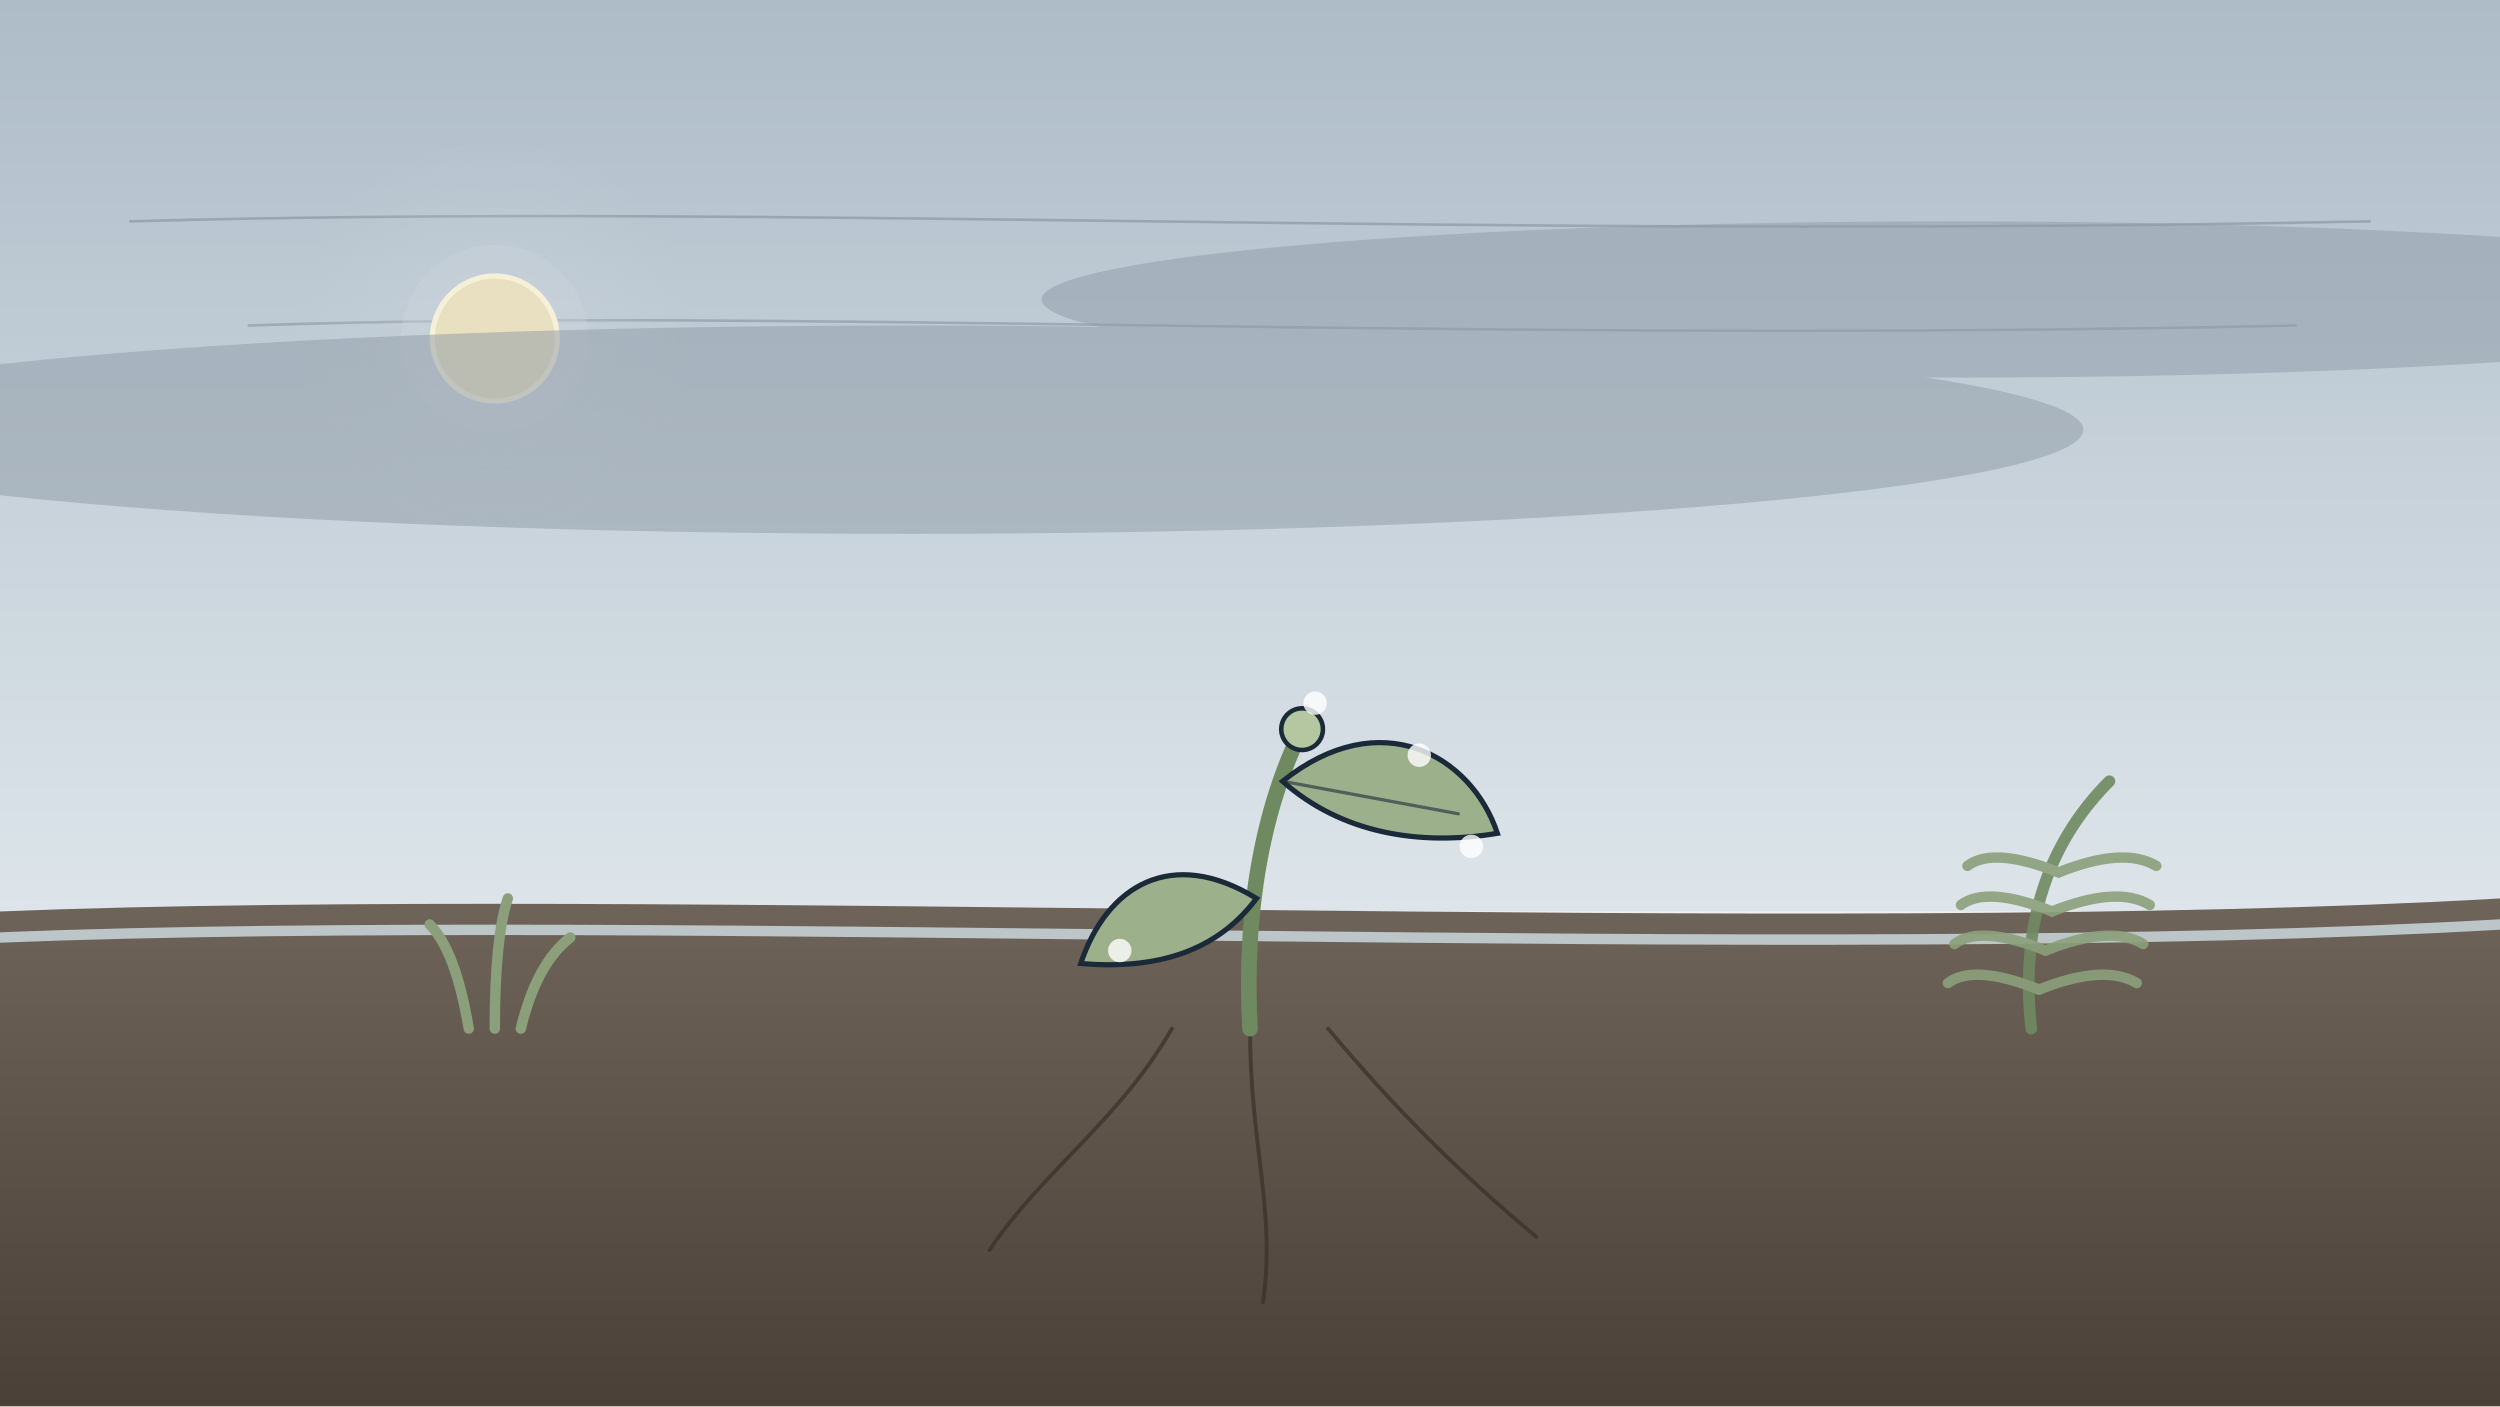
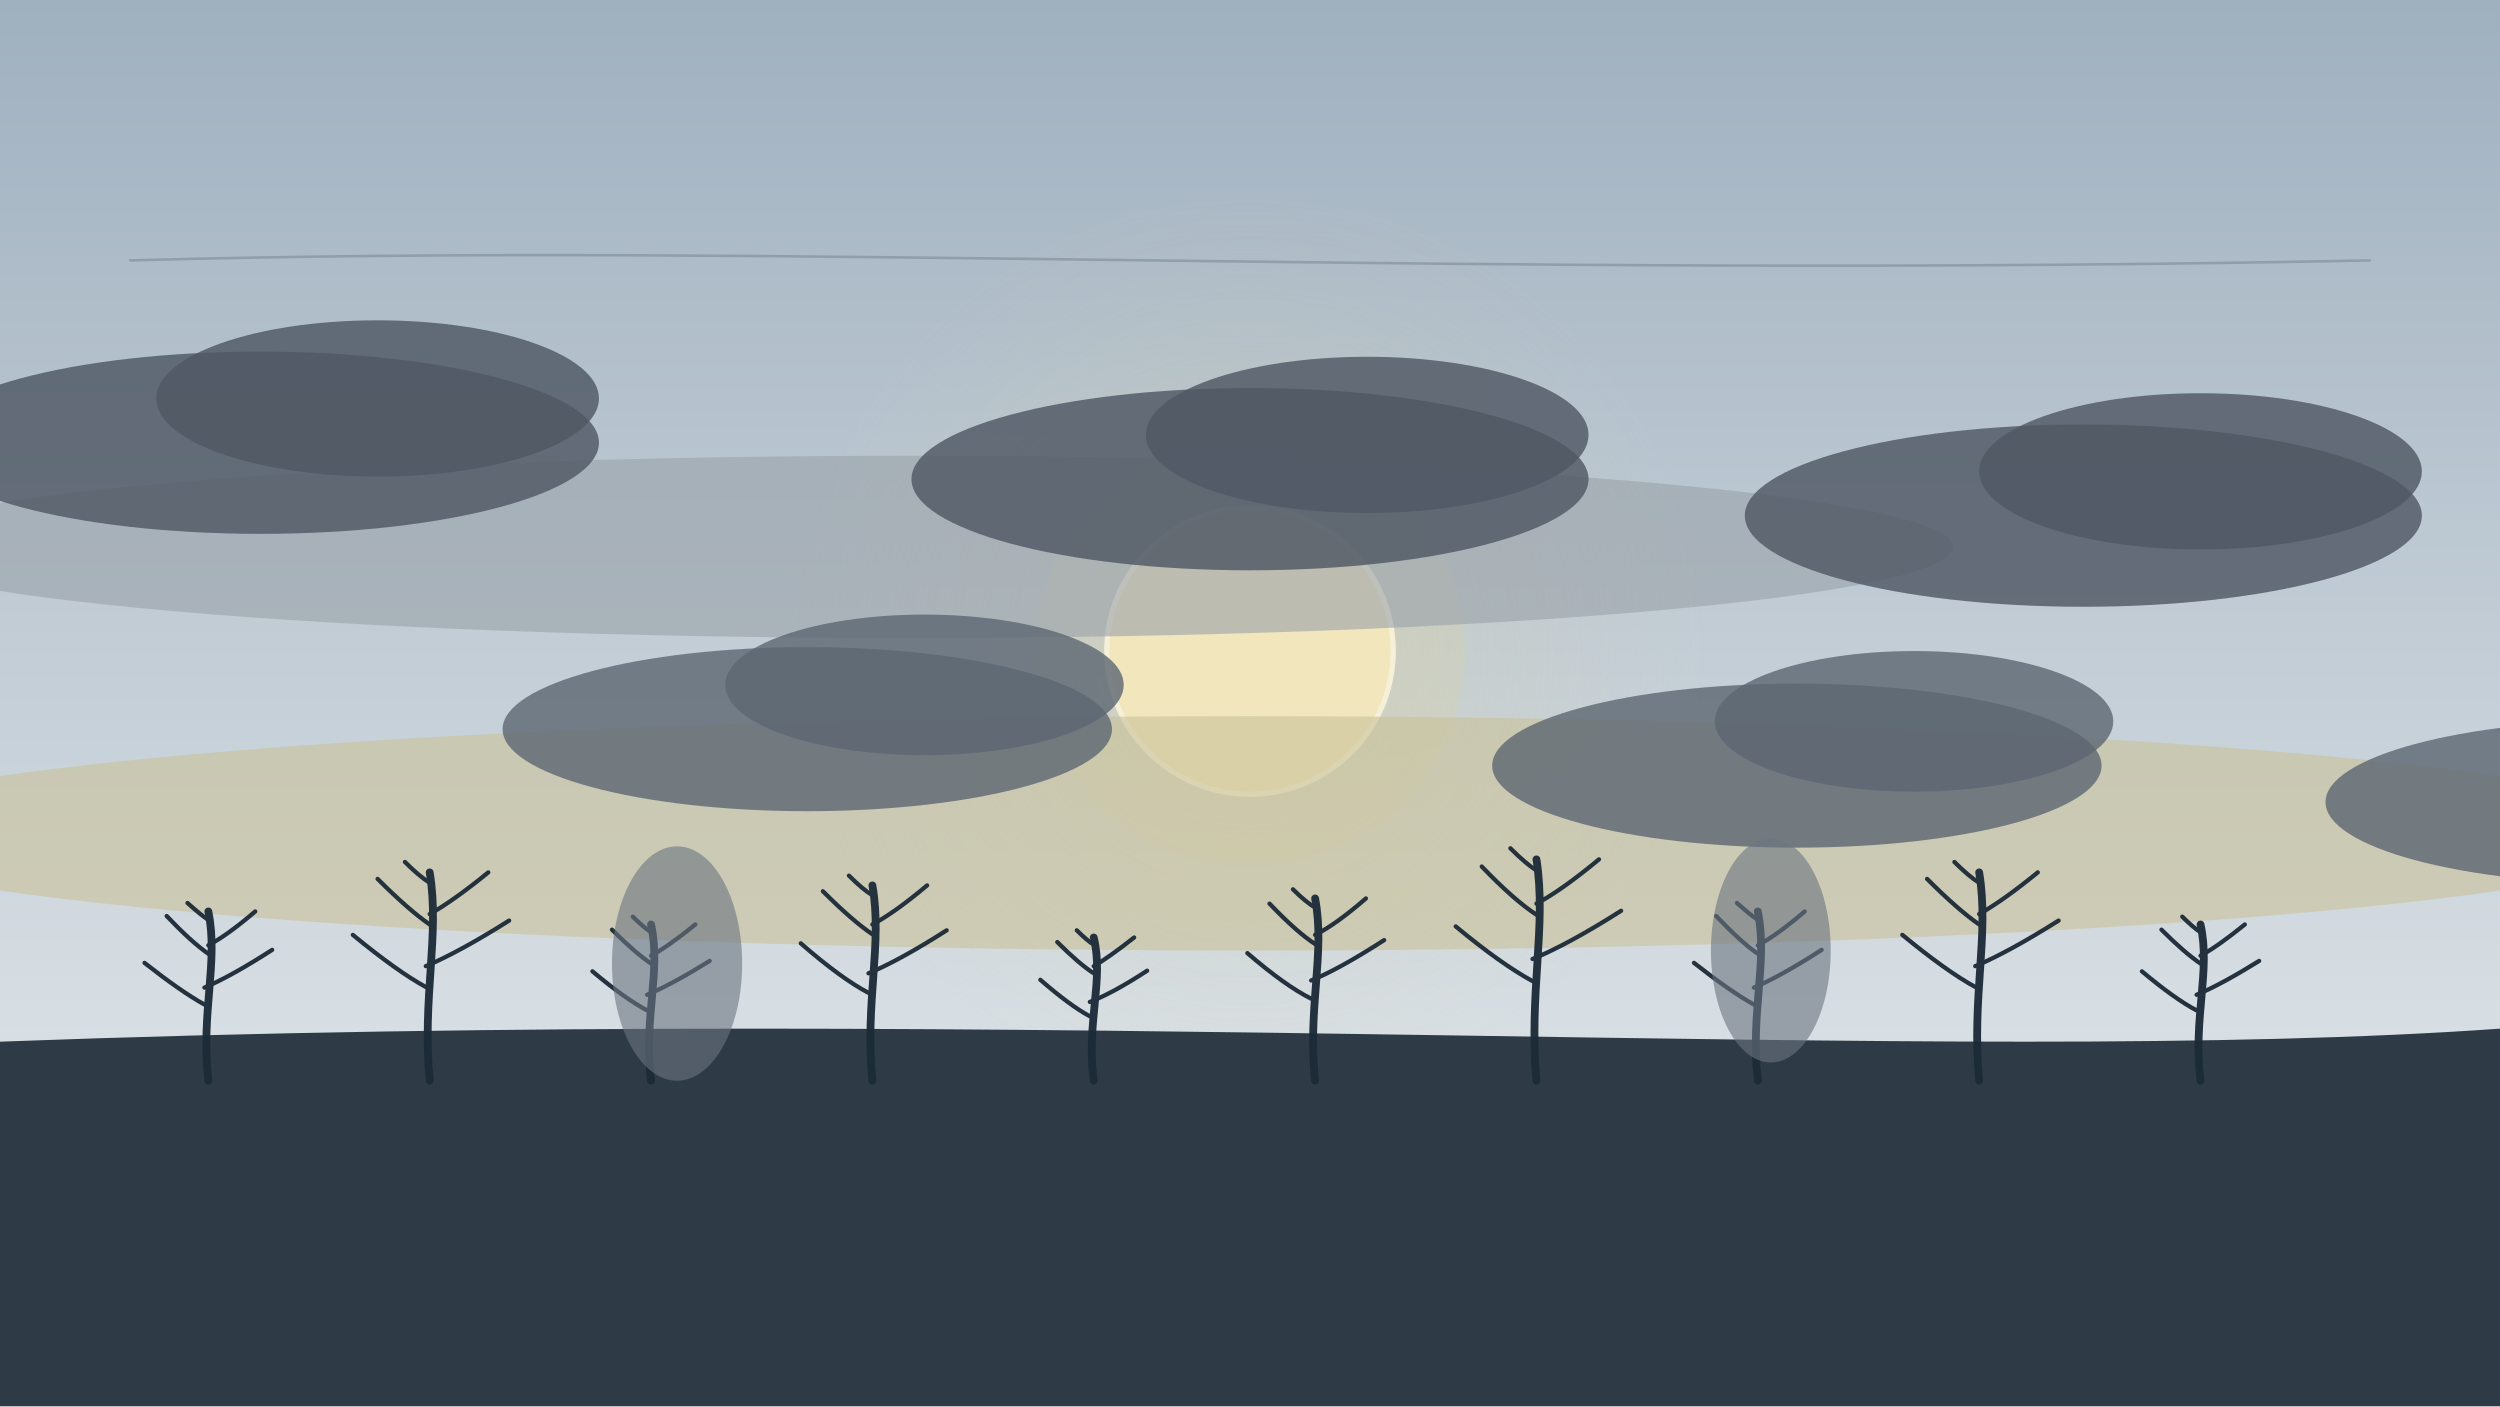
<svg xmlns="http://www.w3.org/2000/svg" viewBox="0 0 1920 1080" width="1920" height="1080">
  <defs>
-     <linearGradient id="U070g1" x1="0" y1="0" x2="0" y2="1">
-       <stop offset="0" stop-color="#aebcc8" stop-opacity="1" />
-       <stop offset="1" stop-color="#dde5ea" stop-opacity="1" />
+     <linearGradient id="U069g1" x1="0" y1="0" x2="0" y2="1">
+       <stop offset="0" stop-color="#9fb0bf" stop-opacity="1" />
+       <stop offset="1" stop-color="#d8dfe4" stop-opacity="1" />
    </linearGradient>
-     <radialGradient id="U070g2" cx="0.5" cy="0.5" r="0.5">
-       <stop offset="0" stop-color="#cfd8de" stop-opacity="0.33" />
-       <stop offset="1" stop-color="#cfd8de" stop-opacity="0" />
+     <radialGradient id="U069g2" cx="0.5" cy="0.5" r="0.5">
+       <stop offset="0" stop-color="#d8d0a8" stop-opacity="0.33" />
+       <stop offset="1" stop-color="#d8d0a8" stop-opacity="0" />
    </radialGradient>
-     <linearGradient id="U070g3" x1="0" y1="0" x2="0" y2="1">
-       <stop offset="0" stop-color="#6e6459" stop-opacity="1" />
-       <stop offset="1" stop-color="#4a4038" stop-opacity="1" />
-     </linearGradient>
  </defs>
-   <rect x="0" y="0" width="1920" height="700" fill="url(#U070g1)" />
+   <rect x="0" y="0" width="1920" height="800" fill="url(#U069g1)" />
+   <circle cx="960" cy="500" r="352.0" fill="url(#U069g2)" />
+   <g id="mv-core-flicker-sun">
+     <circle cx="960" cy="500" r="165" fill="#d8d0a8" opacity=".3" />
+     <circle cx="960" cy="500" r="110" fill="#f1e6bc" stroke="#f6f0d8" stroke-width="4" />
+   </g>
  <g stroke="#1b2a38" stroke-width="2" stroke-opacity="0.2" fill="none" stroke-linecap="round" stroke-linejoin="round">
-     <path d="M100 170 C600 156 1120 184 1820 170" />
-     <path d="M191 250 C600 236 1120 264 1763 250" />
+     <path d="M100 200 C600 186 1120 214 1820 200" />
+     <path d="M191 860 C600 846 1120 874 1763 860" />
  </g>
-   <circle cx="380" cy="260" r="153.6" fill="url(#U070g2)" />
-   <circle cx="380" cy="260" r="72" fill="#cfd8de" opacity=".3" />
-   <circle cx="380" cy="260" r="48" fill="#e8e0c0" stroke="#f6f0d8" stroke-width="4" />
-   <g id="haze-twilight-layer" opacity=".5">
-     <ellipse cx="700" cy="330" rx="900" ry="80" fill="#8d99a6" />
-     <ellipse cx="1500" cy="230" rx="700" ry="60" fill="#8d99a6" />
+   <g id="haze-sulfur-layer" opacity=".6">
+     <ellipse cx="960" cy="640" rx="1100" ry="90" fill="#c9c29a" />
+     <ellipse cx="700" cy="420" rx="800" ry="70" fill="#9aa2a8" />
  </g>
-   <path d="M0 700 C500 680 1400 720 1920 690 L1920 1080 L0 1080Z" fill="url(#U070g3)" />
-   <path d="M0 720 C500 700 1400 740 1920 710" stroke="#dff1f9" stroke-width="8" stroke-opacity="0.7" fill="none" stroke-linecap="round" stroke-linejoin="round" />
-   <g stroke="#3a3028" stroke-width="3" stroke-opacity="0.7" fill="none" stroke-linecap="round" stroke-linejoin="round">
-     <path d="M900 790 C860 860 800 900 760 960 M960 790 C960 880 980 930 970 1000 M1020 790 C1070 850 1120 900 1180 950" />
+   <g id="mv-slide-soot-cloud" data-dx="520" data-dy="0" data-dir="in" data-delay=".4">
+     <ellipse cx="200" cy="340" rx="260" ry="70" fill="#4f5864" opacity="0.82" />
+     <ellipse cx="290" cy="306" rx="170" ry="60" fill="#4f5864" opacity="0.82" />
+     <ellipse cx="960" cy="368" rx="260" ry="70" fill="#4f5864" opacity="0.82" />
+     <ellipse cx="1050" cy="334" rx="170" ry="60" fill="#4f5864" opacity="0.82" />
+     <ellipse cx="1600" cy="396" rx="260" ry="70" fill="#4f5864" opacity="0.82" />
+     <ellipse cx="1690" cy="362" rx="170" ry="60" fill="#4f5864" opacity="0.82" />
+     <ellipse cx="620" cy="560" rx="234" ry="63" fill="#5d6672" opacity="0.8" />
+     <ellipse cx="710" cy="526" rx="153" ry="54" fill="#5d6672" opacity="0.8" />
+     <ellipse cx="1380" cy="588" rx="234" ry="63" fill="#5d6672" opacity="0.8" />
+     <ellipse cx="1470" cy="554" rx="153" ry="54" fill="#5d6672" opacity="0.8" />
+     <ellipse cx="2020" cy="616" rx="234" ry="63" fill="#5d6672" opacity="0.8" />
+     <ellipse cx="2110" cy="582" rx="153" ry="54" fill="#5d6672" opacity="0.8" />
  </g>
-   <g id="mv-core-sway-sprout-plant" data-pivot="980 790">
-     <path d="M960 790 C955 700 970 620 1000 560" stroke="#6f8a60" stroke-width="12" stroke-opacity="1" fill="none" stroke-linecap="round" stroke-linejoin="round" />
-     <path d="M985 600 C1060 540 1130 580 1150 640 C1090 650 1030 640 985 600Z" fill="#9db08c" stroke="#1b2a38" stroke-width="4" />
-     <path d="M965 690 C900 650 850 680 830 740 C890 745 935 730 965 690Z" fill="#9db08c" stroke="#1b2a38" stroke-width="4" />
-     <path d="M985 600 L1120 625" stroke="#1b2a38" stroke-width="2.5" stroke-opacity="0.6" fill="none" stroke-linecap="round" stroke-linejoin="round" />
-     <circle cx="1000" cy="560" r="16" fill="#b4c7a0" stroke="#1b2a38" stroke-width="3.5" />
+   <path d="M0 800 L0 1080 L1920 1080 L1920 790 C1500 820 800 770 0 800Z" fill="#2e3a46" />
+   <g id="forest-burnt-trees" opacity=".95">
+     <path d="M160 830 C154 778.0 168 739.0 160 700" stroke="#1b2a38" stroke-width="6" stroke-opacity="1" fill="none" stroke-linecap="round" stroke-linejoin="round" />
+     <path d="M157 771.5 q-18 -10 -46 -32" stroke="#1b2a38" stroke-width="3.3" stroke-opacity="1" fill="none" stroke-linecap="round" stroke-linejoin="round" />
+     <path d="M157 758.5 q21 -9 52 -29" stroke="#1b2a38" stroke-width="3.3" stroke-opacity="1" fill="none" stroke-linecap="round" stroke-linejoin="round" />
+     <path d="M160 732.5 q-13 -9 -32 -29" stroke="#1b2a38" stroke-width="3.3" stroke-opacity="1" fill="none" stroke-linecap="round" stroke-linejoin="round" />
+     <path d="M160 726.0 q15 -8 36 -26" stroke="#1b2a38" stroke-width="3.3" stroke-opacity="1" fill="none" stroke-linecap="round" stroke-linejoin="round" />
+     <path d="M160 706.5 q-6 -4 -16 -13" stroke="#1b2a38" stroke-width="3.3" stroke-opacity="1" fill="none" stroke-linecap="round" stroke-linejoin="round" />
+     <path d="M330 830 C324 766.0 338 718.0 330 670" stroke="#1b2a38" stroke-width="6" stroke-opacity="1" fill="none" stroke-linecap="round" stroke-linejoin="round" />
+     <path d="M327 758.0 q-22 -12 -56 -40" stroke="#1b2a38" stroke-width="3.3" stroke-opacity="1" fill="none" stroke-linecap="round" stroke-linejoin="round" />
+     <path d="M327 742.0 q26 -11 64 -35" stroke="#1b2a38" stroke-width="3.3" stroke-opacity="1" fill="none" stroke-linecap="round" stroke-linejoin="round" />
+     <path d="M330 710.0 q-16 -11 -40 -35" stroke="#1b2a38" stroke-width="3.3" stroke-opacity="1" fill="none" stroke-linecap="round" stroke-linejoin="round" />
+     <path d="M330 702.0 q18 -10 45 -32" stroke="#1b2a38" stroke-width="3.3" stroke-opacity="1" fill="none" stroke-linecap="round" stroke-linejoin="round" />
+     <path d="M330 678.0 q-8 -5 -19 -16" stroke="#1b2a38" stroke-width="3.3" stroke-opacity="1" fill="none" stroke-linecap="round" stroke-linejoin="round" />
+     <path d="M500 830 C494 782.0 508 746.0 500 710" stroke="#1b2a38" stroke-width="6" stroke-opacity="1" fill="none" stroke-linecap="round" stroke-linejoin="round" />
+     <path d="M497 776.0 q-17 -9 -42 -30" stroke="#1b2a38" stroke-width="3.3" stroke-opacity="1" fill="none" stroke-linecap="round" stroke-linejoin="round" />
+     <path d="M497 764.0 q19 -8 48 -26" stroke="#1b2a38" stroke-width="3.3" stroke-opacity="1" fill="none" stroke-linecap="round" stroke-linejoin="round" />
+     <path d="M500 740.0 q-12 -8 -30 -26" stroke="#1b2a38" stroke-width="3.3" stroke-opacity="1" fill="none" stroke-linecap="round" stroke-linejoin="round" />
+     <path d="M500 734.0 q13 -7 34 -24" stroke="#1b2a38" stroke-width="3.3" stroke-opacity="1" fill="none" stroke-linecap="round" stroke-linejoin="round" />
+     <path d="M500 716.0 q-6 -4 -14 -12" stroke="#1b2a38" stroke-width="3.3" stroke-opacity="1" fill="none" stroke-linecap="round" stroke-linejoin="round" />
+     <path d="M670 830 C664 770.0 678 725.0 670 680" stroke="#1b2a38" stroke-width="6" stroke-opacity="1" fill="none" stroke-linecap="round" stroke-linejoin="round" />
+     <path d="M667 762.5 q-21 -11 -52 -38" stroke="#1b2a38" stroke-width="3.3" stroke-opacity="1" fill="none" stroke-linecap="round" stroke-linejoin="round" />
+     <path d="M667 747.5 q24 -10 60 -33" stroke="#1b2a38" stroke-width="3.3" stroke-opacity="1" fill="none" stroke-linecap="round" stroke-linejoin="round" />
+     <path d="M670 717.5 q-15 -10 -38 -33" stroke="#1b2a38" stroke-width="3.3" stroke-opacity="1" fill="none" stroke-linecap="round" stroke-linejoin="round" />
+     <path d="M670 710.0 q17 -9 42 -30" stroke="#1b2a38" stroke-width="3.3" stroke-opacity="1" fill="none" stroke-linecap="round" stroke-linejoin="round" />
+     <path d="M670 687.5 q-7 -4 -18 -15" stroke="#1b2a38" stroke-width="3.3" stroke-opacity="1" fill="none" stroke-linecap="round" stroke-linejoin="round" />
+     <path d="M840 830 C834 786.0 848 753.0 840 720" stroke="#1b2a38" stroke-width="6" stroke-opacity="1" fill="none" stroke-linecap="round" stroke-linejoin="round" />
+     <path d="M837 780.5 q-15 -8 -38 -28" stroke="#1b2a38" stroke-width="3.3" stroke-opacity="1" fill="none" stroke-linecap="round" stroke-linejoin="round" />
+     <path d="M837 769.5 q18 -7 44 -24" stroke="#1b2a38" stroke-width="3.3" stroke-opacity="1" fill="none" stroke-linecap="round" stroke-linejoin="round" />
+     <path d="M840 747.5 q-11 -7 -28 -24" stroke="#1b2a38" stroke-width="3.3" stroke-opacity="1" fill="none" stroke-linecap="round" stroke-linejoin="round" />
+     <path d="M840 742.0 q12 -7 31 -22" stroke="#1b2a38" stroke-width="3.3" stroke-opacity="1" fill="none" stroke-linecap="round" stroke-linejoin="round" />
+     <path d="M840 725.5 q-5 -3 -13 -11" stroke="#1b2a38" stroke-width="3.3" stroke-opacity="1" fill="none" stroke-linecap="round" stroke-linejoin="round" />
+     <path d="M1010 830 C1004 774.0 1018 732.0 1010 690" stroke="#1b2a38" stroke-width="6" stroke-opacity="1" fill="none" stroke-linecap="round" stroke-linejoin="round" />
+     <path d="M1007 767.0 q-20 -10 -49 -35" stroke="#1b2a38" stroke-width="3.3" stroke-opacity="1" fill="none" stroke-linecap="round" stroke-linejoin="round" />
+     <path d="M1007 753.0 q22 -9 56 -31" stroke="#1b2a38" stroke-width="3.3" stroke-opacity="1" fill="none" stroke-linecap="round" stroke-linejoin="round" />
+     <path d="M1010 725.0 q-14 -9 -35 -31" stroke="#1b2a38" stroke-width="3.3" stroke-opacity="1" fill="none" stroke-linecap="round" stroke-linejoin="round" />
+     <path d="M1010 718.0 q16 -8 39 -28" stroke="#1b2a38" stroke-width="3.3" stroke-opacity="1" fill="none" stroke-linecap="round" stroke-linejoin="round" />
+     <path d="M1010 697.0 q-7 -4 -17 -14" stroke="#1b2a38" stroke-width="3.3" stroke-opacity="1" fill="none" stroke-linecap="round" stroke-linejoin="round" />
+     <path d="M1180 830 C1174 762.0 1188 711.0 1180 660" stroke="#1b2a38" stroke-width="6" stroke-opacity="1" fill="none" stroke-linecap="round" stroke-linejoin="round" />
+     <path d="M1177 753.5 q-24 -13 -59 -42" stroke="#1b2a38" stroke-width="3.3" stroke-opacity="1" fill="none" stroke-linecap="round" stroke-linejoin="round" />
+     <path d="M1177 736.5 q27 -11 68 -37" stroke="#1b2a38" stroke-width="3.3" stroke-opacity="1" fill="none" stroke-linecap="round" stroke-linejoin="round" />
+     <path d="M1180 702.5 q-17 -11 -42 -37" stroke="#1b2a38" stroke-width="3.3" stroke-opacity="1" fill="none" stroke-linecap="round" stroke-linejoin="round" />
+     <path d="M1180 694.0 q19 -10 48 -34" stroke="#1b2a38" stroke-width="3.3" stroke-opacity="1" fill="none" stroke-linecap="round" stroke-linejoin="round" />
+     <path d="M1180 668.5 q-8 -5 -20 -17" stroke="#1b2a38" stroke-width="3.3" stroke-opacity="1" fill="none" stroke-linecap="round" stroke-linejoin="round" />
+     <path d="M1350 830 C1344 778.0 1358 739.0 1350 700" stroke="#1b2a38" stroke-width="6" stroke-opacity="1" fill="none" stroke-linecap="round" stroke-linejoin="round" />
+     <path d="M1347 771.5 q-18 -10 -46 -32" stroke="#1b2a38" stroke-width="3.3" stroke-opacity="1" fill="none" stroke-linecap="round" stroke-linejoin="round" />
+     <path d="M1347 758.5 q21 -9 52 -29" stroke="#1b2a38" stroke-width="3.3" stroke-opacity="1" fill="none" stroke-linecap="round" stroke-linejoin="round" />
+     <path d="M1350 732.5 q-13 -9 -32 -29" stroke="#1b2a38" stroke-width="3.3" stroke-opacity="1" fill="none" stroke-linecap="round" stroke-linejoin="round" />
+     <path d="M1350 726.0 q15 -8 36 -26" stroke="#1b2a38" stroke-width="3.3" stroke-opacity="1" fill="none" stroke-linecap="round" stroke-linejoin="round" />
+     <path d="M1350 706.5 q-6 -4 -16 -13" stroke="#1b2a38" stroke-width="3.3" stroke-opacity="1" fill="none" stroke-linecap="round" stroke-linejoin="round" />
+     <path d="M1520 830 C1514 766.0 1528 718.0 1520 670" stroke="#1b2a38" stroke-width="6" stroke-opacity="1" fill="none" stroke-linecap="round" stroke-linejoin="round" />
+     <path d="M1517 758.0 q-22 -12 -56 -40" stroke="#1b2a38" stroke-width="3.3" stroke-opacity="1" fill="none" stroke-linecap="round" stroke-linejoin="round" />
+     <path d="M1517 742.0 q26 -11 64 -35" stroke="#1b2a38" stroke-width="3.3" stroke-opacity="1" fill="none" stroke-linecap="round" stroke-linejoin="round" />
+     <path d="M1520 710.0 q-16 -11 -40 -35" stroke="#1b2a38" stroke-width="3.3" stroke-opacity="1" fill="none" stroke-linecap="round" stroke-linejoin="round" />
+     <path d="M1520 702.0 q18 -10 45 -32" stroke="#1b2a38" stroke-width="3.3" stroke-opacity="1" fill="none" stroke-linecap="round" stroke-linejoin="round" />
+     <path d="M1520 678.0 q-8 -5 -19 -16" stroke="#1b2a38" stroke-width="3.3" stroke-opacity="1" fill="none" stroke-linecap="round" stroke-linejoin="round" />
+     <path d="M1690 830 C1684 782.0 1698 746.0 1690 710" stroke="#1b2a38" stroke-width="6" stroke-opacity="1" fill="none" stroke-linecap="round" stroke-linejoin="round" />
+     <path d="M1687 776.0 q-17 -9 -42 -30" stroke="#1b2a38" stroke-width="3.3" stroke-opacity="1" fill="none" stroke-linecap="round" stroke-linejoin="round" />
+     <path d="M1687 764.0 q19 -8 48 -26" stroke="#1b2a38" stroke-width="3.3" stroke-opacity="1" fill="none" stroke-linecap="round" stroke-linejoin="round" />
+     <path d="M1690 740.0 q-12 -8 -30 -26" stroke="#1b2a38" stroke-width="3.3" stroke-opacity="1" fill="none" stroke-linecap="round" stroke-linejoin="round" />
+     <path d="M1690 734.0 q13 -7 34 -24" stroke="#1b2a38" stroke-width="3.3" stroke-opacity="1" fill="none" stroke-linecap="round" stroke-linejoin="round" />
+     <path d="M1690 716.0 q-6 -4 -14 -12" stroke="#1b2a38" stroke-width="3.3" stroke-opacity="1" fill="none" stroke-linecap="round" stroke-linejoin="round" />
  </g>
-   <g id="frost-white-crystals">
-     <circle cx="1090" cy="580" r="9" fill="#fff" opacity=".8" />
-     <circle cx="1130" cy="650" r="9" fill="#fff" opacity=".8" />
-     <circle cx="860" cy="730" r="9" fill="#fff" opacity=".8" />
-     <circle cx="1010" cy="540" r="9" fill="#fff" opacity=".8" />
-   </g>
-   <g id="mv-sway-fern-plant" opacity=".9" data-pivot="1589 790">
-     <path d="M1560 790 C1550 700 1580 640 1620 600" stroke="#6f8a60" stroke-width="9" stroke-opacity="1" fill="none" stroke-linecap="round" stroke-linejoin="round" />
-     <path d="M1566 760 q50 -20 75 -5" stroke="#8ba07a" stroke-width="8" stroke-opacity="1" fill="none" stroke-linecap="round" stroke-linejoin="round" />
-     <path d="M1566 760 q-50 -20 -70 -5" stroke="#8ba07a" stroke-width="8" stroke-opacity="1" fill="none" stroke-linecap="round" stroke-linejoin="round" />
-     <path d="M1571 730 q50 -20 75 -5" stroke="#8ba07a" stroke-width="8" stroke-opacity="1" fill="none" stroke-linecap="round" stroke-linejoin="round" />
-     <path d="M1571 730 q-50 -20 -70 -5" stroke="#8ba07a" stroke-width="8" stroke-opacity="1" fill="none" stroke-linecap="round" stroke-linejoin="round" />
-     <path d="M1576 700 q50 -20 75 -5" stroke="#8ba07a" stroke-width="8" stroke-opacity="1" fill="none" stroke-linecap="round" stroke-linejoin="round" />
-     <path d="M1576 700 q-50 -20 -70 -5" stroke="#8ba07a" stroke-width="8" stroke-opacity="1" fill="none" stroke-linecap="round" stroke-linejoin="round" />
-     <path d="M1581 670 q50 -20 75 -5" stroke="#8ba07a" stroke-width="8" stroke-opacity="1" fill="none" stroke-linecap="round" stroke-linejoin="round" />
-     <path d="M1581 670 q-50 -20 -70 -5" stroke="#8ba07a" stroke-width="8" stroke-opacity="1" fill="none" stroke-linecap="round" stroke-linejoin="round" />
-   </g>
-   <g id="mv-sway-grass-clump" data-pivot="384 790">
-     <path d="M360 790 q-10 -60 -30 -80 M380 790 q0 -70 10 -100 M400 790 q12 -50 38 -70" stroke="#8ba07a" stroke-width="8" stroke-opacity="1" fill="none" stroke-linecap="round" stroke-linejoin="round" />
+   <g id="mv-smoke-forest-smoke" opacity=".6">
+     <ellipse cx="520" cy="740" rx="50" ry="90" fill="#6b7480" />
+     <ellipse cx="1360" cy="730" rx="46" ry="86" fill="#6b7480" />
  </g>
</svg>
